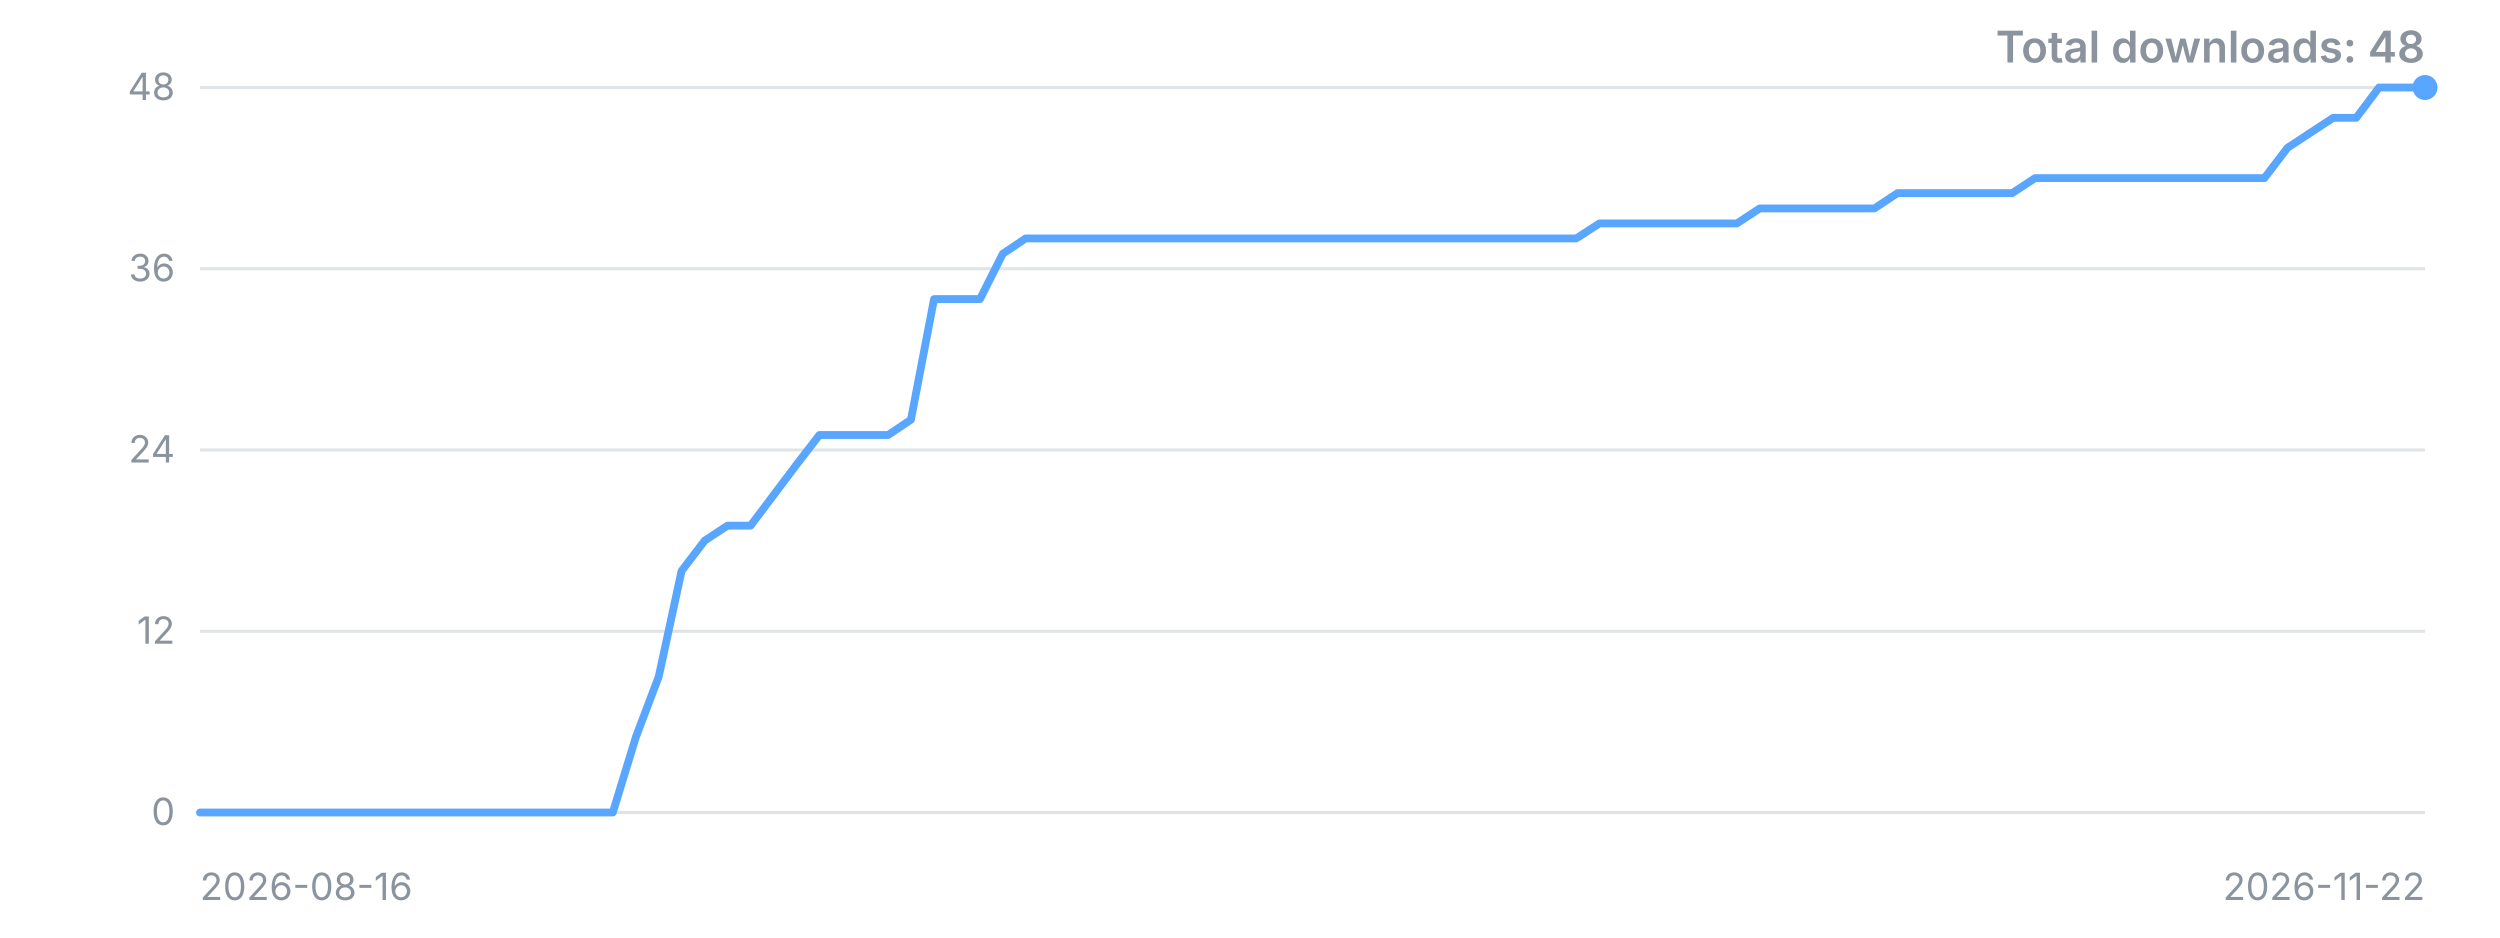
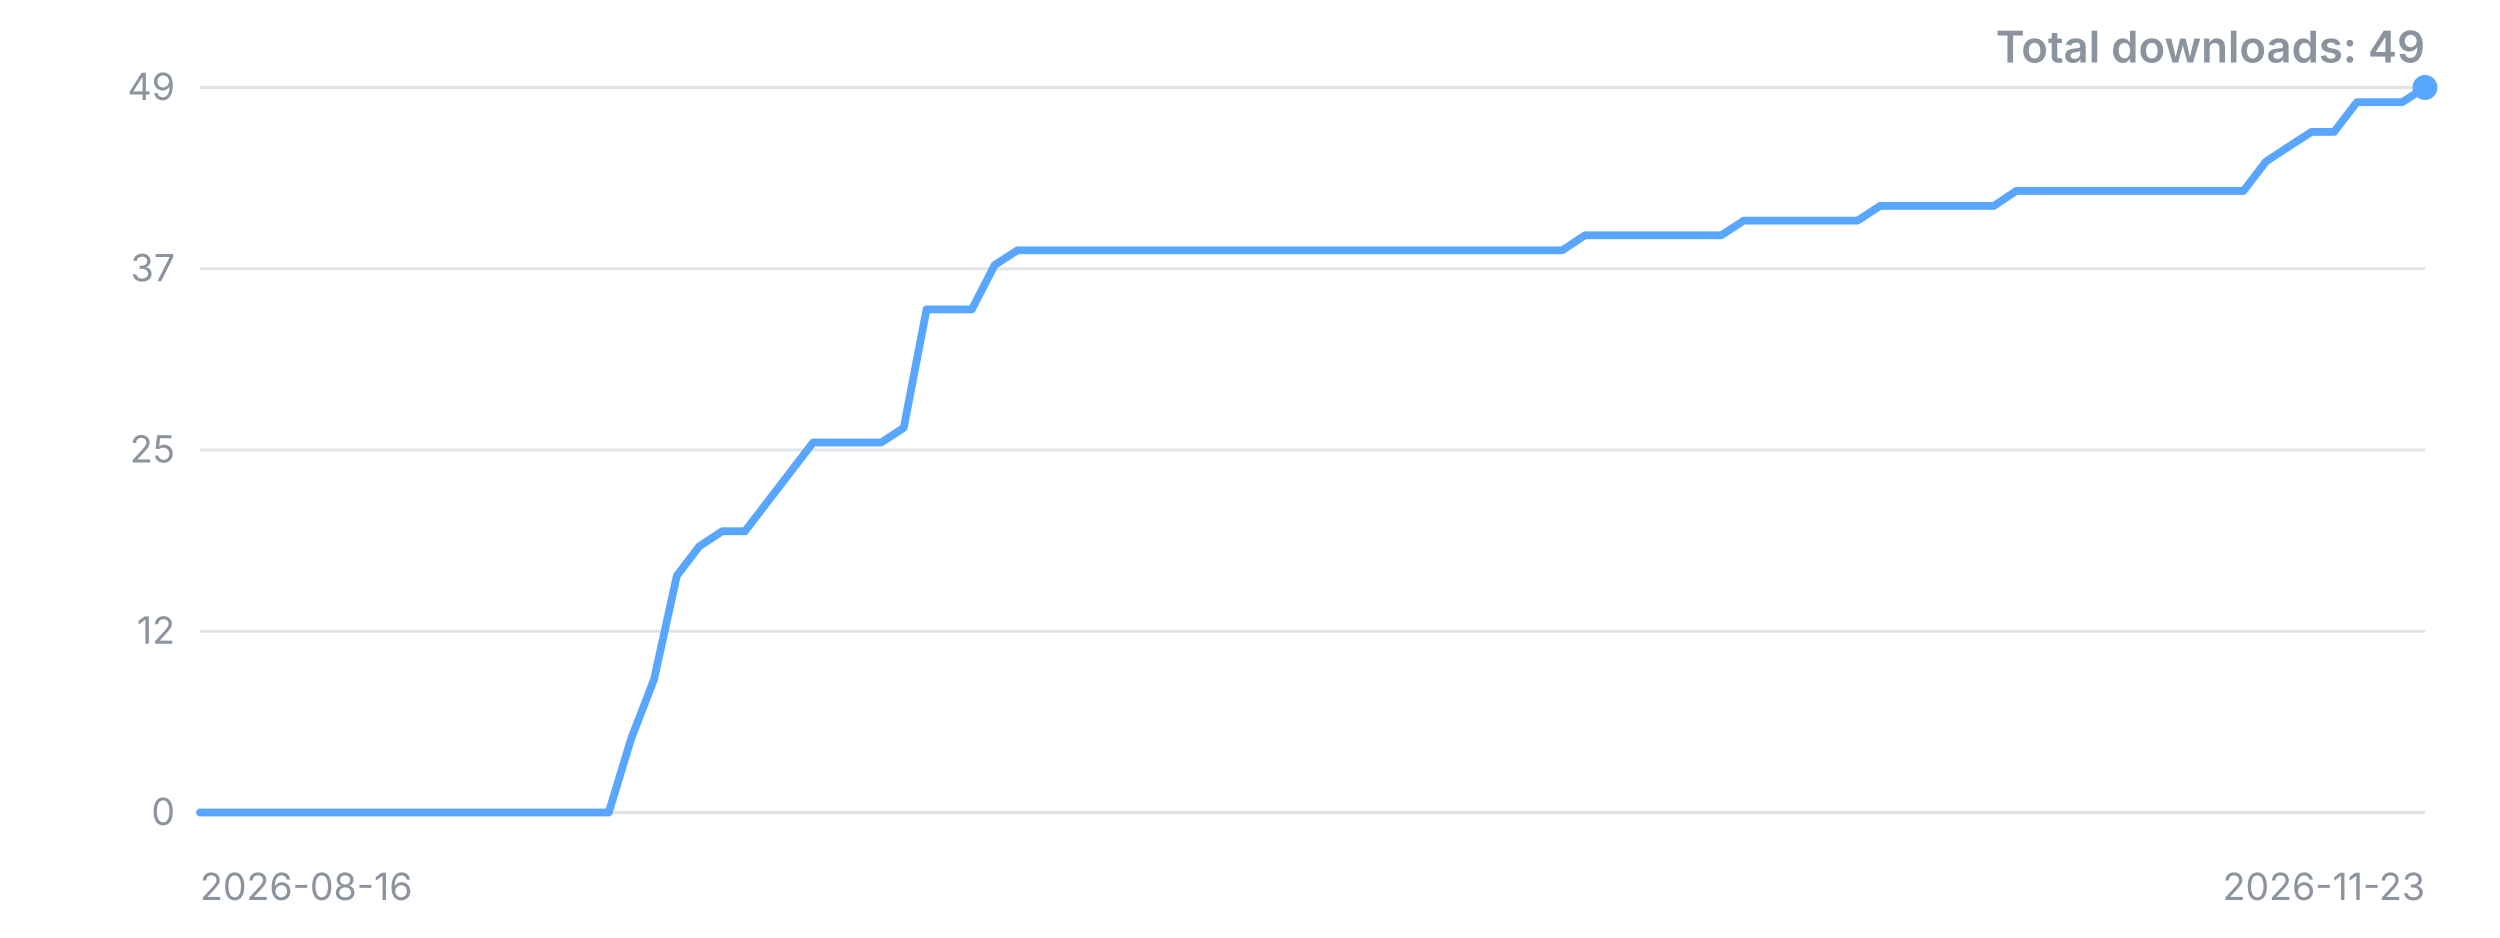
<svg xmlns="http://www.w3.org/2000/svg" width="800" height="300" viewBox="0 0 800 300" role="img" aria-label="Downloads over time">
  <style>.t{font:12px -apple-system,'Segoe UI',sans-serif;fill:#8b949e}.title{font:600 14px -apple-system,'Segoe UI',sans-serif;fill:#8b949e}</style>
  <line x1="64" y1="260.0" x2="776" y2="260.0" stroke="#8b949e" stroke-opacity="0.25" />
  <text x="56" y="260.0" dy="4" text-anchor="end" class="t">0</text>
  <line x1="64" y1="202.0" x2="776" y2="202.0" stroke="#8b949e" stroke-opacity="0.25" />
  <text x="56" y="202.0" dy="4" text-anchor="end" class="t">12</text>
  <line x1="64" y1="144.0" x2="776" y2="144.0" stroke="#8b949e" stroke-opacity="0.25" />
-   <text x="56" y="144.0" dy="4" text-anchor="end" class="t">24</text>
+   <text x="56" y="144.0" dy="4" text-anchor="end" class="t">25</text>
  <line x1="64" y1="86.0" x2="776" y2="86.0" stroke="#8b949e" stroke-opacity="0.25" />
-   <text x="56" y="86.0" dy="4" text-anchor="end" class="t">36</text>
+   <text x="56" y="86.0" dy="4" text-anchor="end" class="t">37</text>
  <line x1="64" y1="28.0" x2="776" y2="28.0" stroke="#8b949e" stroke-opacity="0.25" />
-   <text x="56" y="28.0" dy="4" text-anchor="end" class="t">48</text>
-   <polyline points="64.0,260.0 71.3,260.0 78.7,260.0 86.0,260.0 93.4,260.0 100.7,260.0 108.0,260.0 115.4,260.0 122.7,260.0 130.1,260.0 137.4,260.0 144.7,260.0 152.1,260.0 159.4,260.0 166.8,260.0 174.1,260.0 181.4,260.0 188.8,260.0 196.1,260.0 203.5,235.8 210.8,216.5 218.1,182.7 225.5,173.0 232.8,168.2 240.2,168.2 247.5,158.5 254.8,148.8 262.2,139.2 269.5,139.2 276.9,139.2 284.2,139.2 291.5,134.3 298.9,95.7 306.2,95.7 313.6,95.7 320.9,81.2 328.2,76.3 335.6,76.3 342.9,76.3 350.3,76.3 357.6,76.3 364.9,76.3 372.3,76.3 379.6,76.3 387.0,76.3 394.3,76.3 401.6,76.3 409.0,76.3 416.3,76.3 423.7,76.3 431.0,76.3 438.4,76.3 445.7,76.3 453.0,76.3 460.4,76.3 467.7,76.3 475.1,76.3 482.4,76.3 489.7,76.3 497.1,76.3 504.4,76.3 511.8,71.5 519.1,71.5 526.4,71.5 533.8,71.5 541.1,71.5 548.5,71.5 555.8,71.5 563.1,66.7 570.5,66.7 577.8,66.7 585.2,66.7 592.5,66.7 599.8,66.7 607.2,61.8 614.5,61.8 621.9,61.8 629.2,61.8 636.5,61.8 643.9,61.8 651.2,57.0 658.6,57.0 665.9,57.0 673.2,57.0 680.6,57.0 687.9,57.0 695.3,57.0 702.6,57.0 709.9,57.0 717.3,57.0 724.6,57.0 732.0,47.3 739.3,42.5 746.6,37.7 754.0,37.7 761.3,28.0 768.7,28.0 776.0,28.0" fill="none" stroke="#58a6ff" stroke-width="2.5" stroke-linejoin="round" stroke-linecap="round" />
+   <text x="56" y="28.0" dy="4" text-anchor="end" class="t">49</text>
+   <polyline points="64.0,260.0 71.3,260.0 78.5,260.0 85.8,260.0 93.1,260.0 100.3,260.0 107.6,260.0 114.9,260.0 122.1,260.0 129.4,260.0 136.7,260.0 143.9,260.0 151.2,260.0 158.4,260.0 165.7,260.0 173.0,260.0 180.2,260.0 187.5,260.0 194.8,260.0 202.0,236.3 209.3,217.4 216.6,184.2 223.8,174.8 231.1,170.0 238.4,170.0 245.6,160.6 252.9,151.1 260.2,141.6 267.4,141.6 274.7,141.6 282.0,141.6 289.2,136.9 296.5,99.0 303.8,99.0 311.0,99.0 318.3,84.8 325.6,80.1 332.8,80.1 340.1,80.1 347.3,80.1 354.6,80.1 361.9,80.1 369.1,80.1 376.4,80.1 383.7,80.1 390.9,80.1 398.2,80.1 405.5,80.1 412.7,80.1 420.0,80.1 427.3,80.1 434.5,80.1 441.8,80.1 449.1,80.1 456.3,80.1 463.6,80.1 470.9,80.1 478.1,80.1 485.4,80.1 492.7,80.1 499.9,80.1 507.2,75.3 514.4,75.3 521.7,75.3 529.0,75.3 536.2,75.3 543.5,75.3 550.8,75.3 558.0,70.6 565.3,70.6 572.6,70.6 579.8,70.6 587.1,70.6 594.4,70.6 601.6,65.9 608.9,65.9 616.2,65.9 623.4,65.9 630.7,65.9 638.0,65.9 645.2,61.1 652.5,61.1 659.8,61.1 667.0,61.1 674.3,61.1 681.6,61.1 688.8,61.1 696.1,61.1 703.3,61.1 710.6,61.1 717.9,61.1 725.1,51.7 732.4,46.9 739.7,42.2 746.9,42.2 754.2,32.7 761.5,32.7 768.7,32.7 776.0,28.0" fill="none" stroke="#58a6ff" stroke-width="2.5" stroke-linejoin="round" stroke-linecap="round" />
  <circle cx="776.0" cy="28.0" r="4" fill="#58a6ff" />
  <text x="64" y="288" class="t">2026-08-16</text>
-   <text x="776" y="288" text-anchor="end" class="t">2026-11-22</text>
-   <text x="776" y="20" text-anchor="end" class="title">Total downloads: 48</text>
+   <text x="776" y="288" text-anchor="end" class="t">2026-11-23</text>
+   <text x="776" y="20" text-anchor="end" class="title">Total downloads: 49</text>
</svg>
